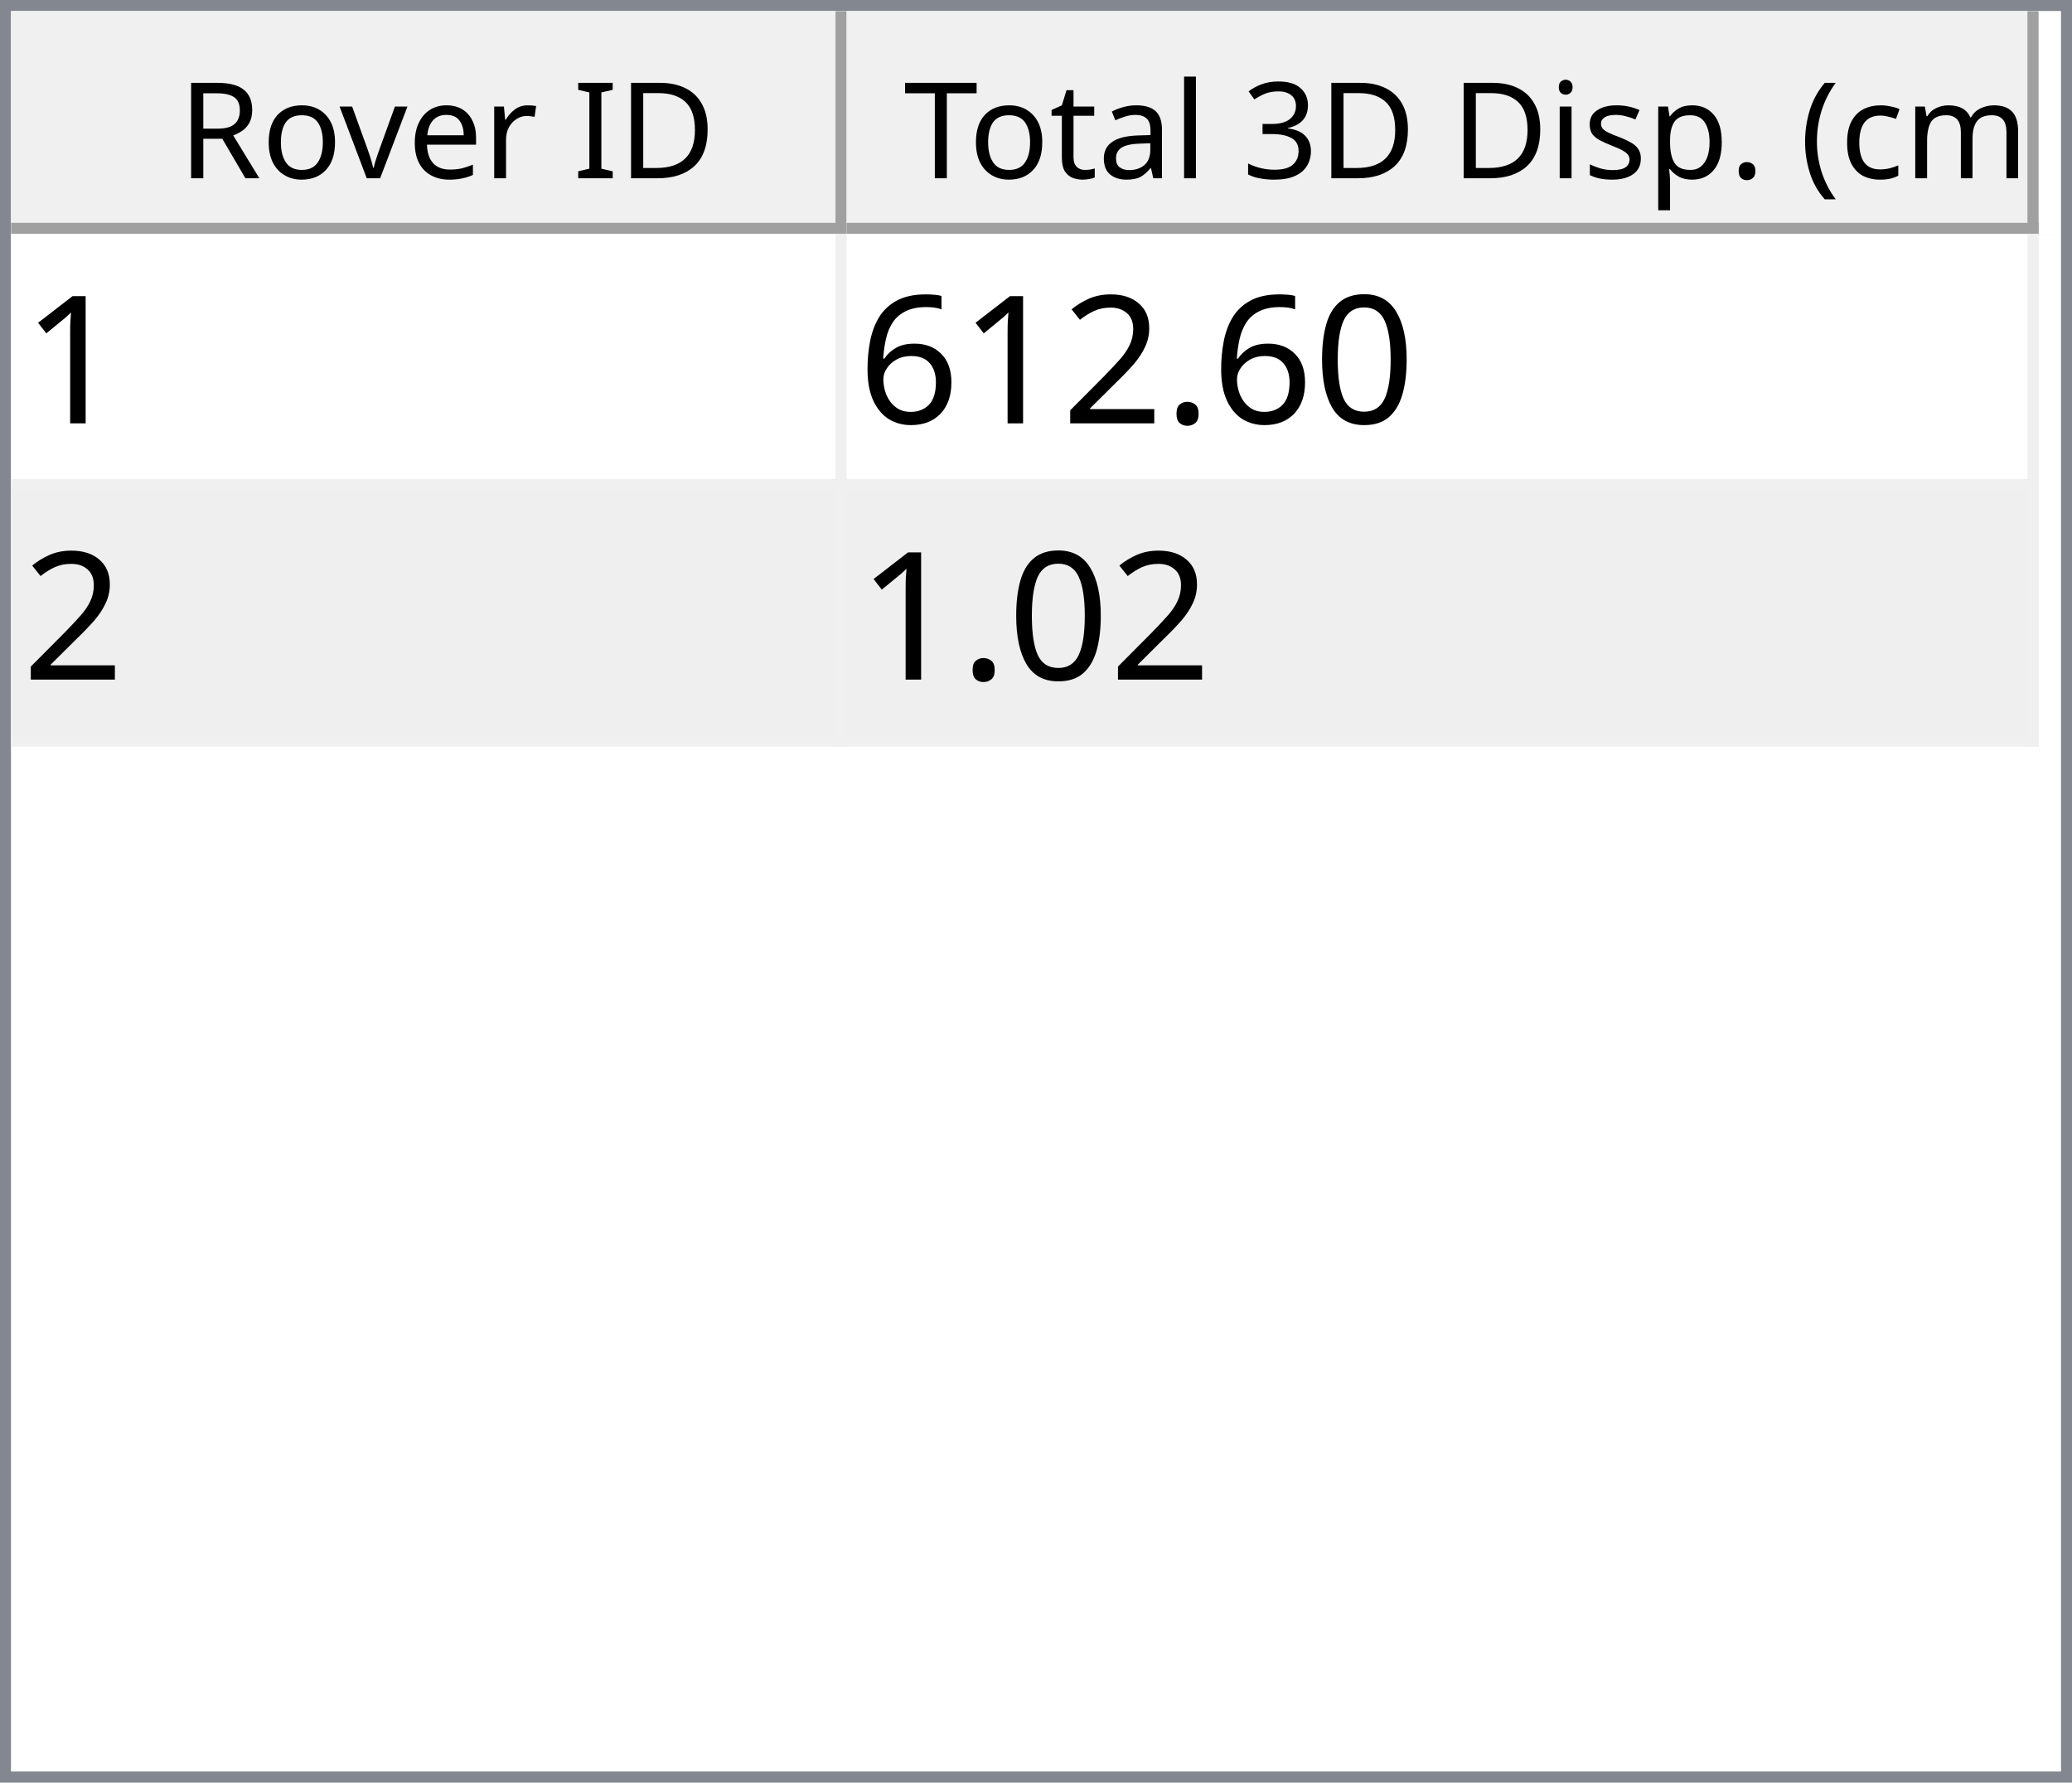
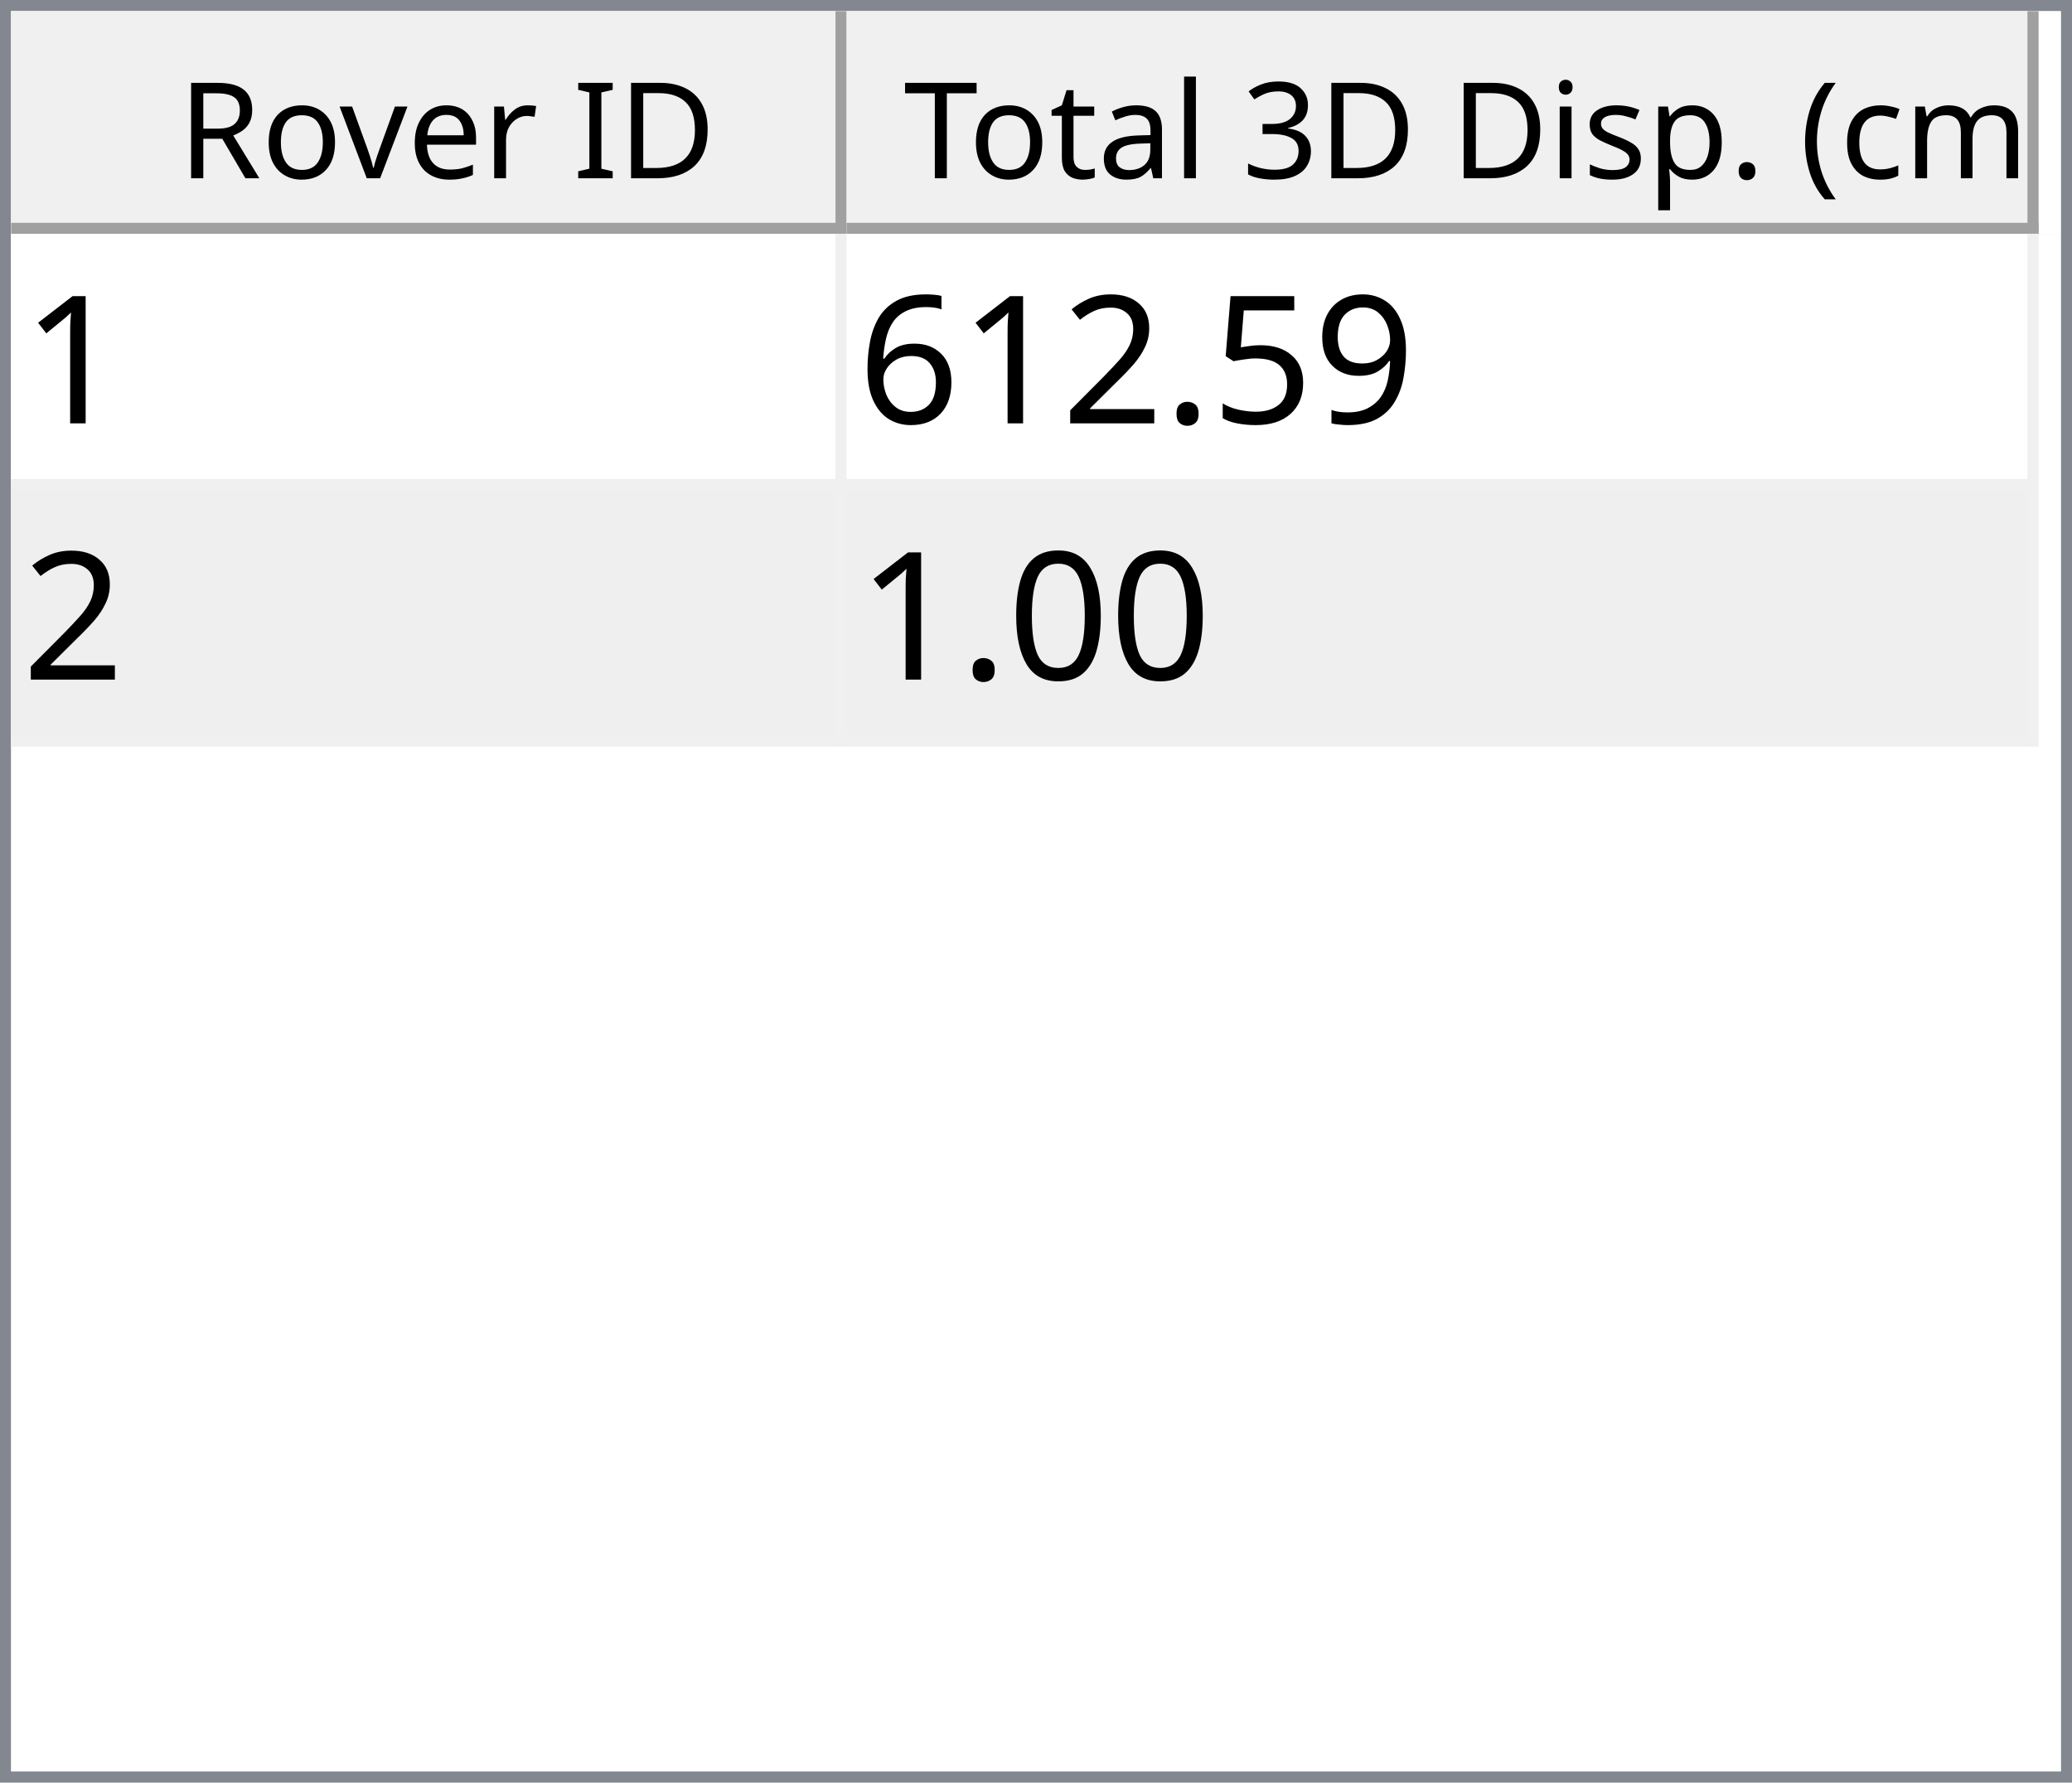
<svg xmlns="http://www.w3.org/2000/svg" style="fill-opacity:1; color-rendering:auto; color-interpolation:auto; text-rendering:auto; stroke:black; stroke-linecap:square; stroke-miterlimit:10; shape-rendering:auto; stroke-opacity:1; fill:black; stroke-dasharray:none; font-weight:normal; stroke-width:1; font-family:'Dialog'; font-style:normal; stroke-linejoin:miter; font-size:12px; stroke-dashoffset:0; image-rendering:auto;" width="186" height="160">
  <defs id="genericDefs" />
  <g>
    <defs id="defs1">
      <clipPath clipPathUnits="userSpaceOnUse" id="clipPath1">
        <path d="M0 0 L186 0 L186 160 L0 160 L0 0 Z" />
      </clipPath>
      <clipPath clipPathUnits="userSpaceOnUse" id="clipPath2">
        <path d="M0 0 L0 160 L186 160 L186 0 Z" />
      </clipPath>
      <clipPath clipPathUnits="userSpaceOnUse" id="clipPath3">
        <path d="M0 0 L0 20 L184 20 L184 0 Z" />
      </clipPath>
      <clipPath clipPathUnits="userSpaceOnUse" id="clipPath4">
        <path d="M0 0 L0 20 L75 20 L75 0 Z" />
      </clipPath>
      <clipPath clipPathUnits="userSpaceOnUse" id="clipPath5">
        <path d="M1 1 L1 19 L74 19 L74 1 Z" />
      </clipPath>
      <clipPath clipPathUnits="userSpaceOnUse" id="clipPath6">
        <path d="M0 0 L0 18 L73 18 L73 0 Z" />
      </clipPath>
      <clipPath clipPathUnits="userSpaceOnUse" id="clipPath7">
        <path d="M-0.5 -0.5 L-0.5 19.5 L74.5 19.5 L74.5 -0.5 Z" />
      </clipPath>
      <clipPath clipPathUnits="userSpaceOnUse" id="clipPath8">
        <path d="M0 0 L0 20 L107 20 L107 0 Z" />
      </clipPath>
      <clipPath clipPathUnits="userSpaceOnUse" id="clipPath9">
        <path d="M1 1 L1 19 L106 19 L106 1 Z" />
      </clipPath>
      <clipPath clipPathUnits="userSpaceOnUse" id="clipPath10">
        <path d="M0 0 L0 18 L105 18 L105 0 Z" />
      </clipPath>
      <clipPath clipPathUnits="userSpaceOnUse" id="clipPath11">
        <path d="M-0.5 -0.5 L-0.5 19.5 L106.5 19.5 L106.5 -0.5 Z" />
      </clipPath>
      <clipPath clipPathUnits="userSpaceOnUse" id="clipPath12">
        <path d="M0 0 L0 138 L184 138 L184 0 Z" />
      </clipPath>
      <clipPath clipPathUnits="userSpaceOnUse" id="clipPath13">
        <path d="M0 0 L0 46 L182 46 L182 0 Z" />
      </clipPath>
      <clipPath clipPathUnits="userSpaceOnUse" id="clipPath14">
        <path d="M-0.5 -0.5 L-0.5 45.5 L181.5 45.5 L181.5 -0.5 Z" />
      </clipPath>
      <clipPath clipPathUnits="userSpaceOnUse" id="clipPath15">
        <path d="M0 0 L0 22 L74 22 L74 0 Z" />
      </clipPath>
      <clipPath clipPathUnits="userSpaceOnUse" id="clipPath16">
        <path d="M0 0 L0 22 L106 22 L106 0 Z" />
      </clipPath>
      <font horiz-adv-x="64.551" id="font1">
        <font-face ascent="107.91" descent="25.098" units-per-em="100" style="font-style:normal; font-family:Segoe UI; font-weight:normal;" />
        <missing-glyph horiz-adv-x="64.551" d="M8.109 0 L8.109 68.266 L56.453 68.266 L56.453 0 L8.109 0 ZM15.328 7.234 L49.219 7.234 L49.219 61.031 L15.328 61.031 L15.328 7.234 Z" />
        <glyph unicode="D" horiz-adv-x="70.117" d="M9.188 0 L9.188 70.016 L28.516 70.016 Q65.531 70.016 65.531 35.891 Q65.531 19.672 55.25 9.836 Q44.969 0 27.734 0 L9.188 0 ZM17.391 62.594 L17.391 7.422 L27.828 7.422 Q41.609 7.422 49.273 14.797 Q56.938 22.172 56.938 35.688 Q56.938 62.594 28.328 62.594 L17.391 62.594 Z" />
        <glyph unicode="I" horiz-adv-x="26.611" d="M17.391 0 L9.188 0 L9.188 70.016 L17.391 70.016 L17.391 0 Z" />
        <glyph unicode=" " horiz-adv-x="27.393" d="" />
        <glyph unicode="r" horiz-adv-x="34.766" d="M34.188 41.891 Q32.078 43.5 28.125 43.5 Q23 43.5 19.555 38.672 Q16.109 33.844 16.109 25.484 L16.109 0 L8.109 0 L8.109 50 L16.109 50 L16.109 39.703 L16.312 39.703 Q18.016 44.969 21.531 47.922 Q25.047 50.875 29.391 50.875 Q32.516 50.875 34.188 50.203 L34.188 41.891 Z" />
        <glyph unicode="e" horiz-adv-x="52.295" d="M48.297 23 L12.984 23 Q13.188 14.656 17.484 10.109 Q21.781 5.562 29.297 5.562 Q37.75 5.562 44.828 11.141 L44.828 3.609 Q38.234 -1.172 27.391 -1.172 Q16.797 -1.172 10.742 5.641 Q4.688 12.453 4.688 24.812 Q4.688 36.469 11.305 43.82 Q17.922 51.172 27.734 51.172 Q37.547 51.172 42.922 44.828 Q48.297 38.484 48.297 27.203 L48.297 23 ZM40.094 29.781 Q40.047 36.719 36.75 40.578 Q33.453 44.438 27.594 44.438 Q21.922 44.438 17.969 40.383 Q14.016 36.328 13.094 29.781 L40.094 29.781 Z" />
        <glyph unicode="v" horiz-adv-x="47.9" d="M47.406 50 L27.484 0 L19.625 0 L0.688 50 L9.469 50 L22.172 13.672 Q23.578 9.672 23.922 6.688 L24.125 6.688 Q24.609 10.453 25.688 13.484 L38.969 50 L47.406 50 Z" />
        <glyph unicode="o" horiz-adv-x="58.594" d="M29 -1.172 Q17.922 -1.172 11.305 5.836 Q4.688 12.844 4.688 24.422 Q4.688 37.016 11.57 44.094 Q18.453 51.172 30.172 51.172 Q41.359 51.172 47.633 44.289 Q53.906 37.406 53.906 25.203 Q53.906 13.234 47.141 6.031 Q40.375 -1.172 29 -1.172 ZM29.594 44.438 Q21.875 44.438 17.383 39.188 Q12.891 33.938 12.891 24.703 Q12.891 15.828 17.43 10.695 Q21.969 5.562 29.594 5.562 Q37.359 5.562 41.531 10.594 Q45.703 15.625 45.703 24.906 Q45.703 34.281 41.531 39.359 Q37.359 44.438 29.594 44.438 Z" />
        <glyph unicode="R" horiz-adv-x="59.814" d="M59.375 0 L49.609 0 L37.891 19.625 Q36.281 22.359 34.766 24.289 Q33.25 26.219 31.664 27.438 Q30.078 28.656 28.25 29.219 Q26.422 29.781 24.125 29.781 L17.391 29.781 L17.391 0 L9.188 0 L9.188 70.016 L30.078 70.016 Q34.672 70.016 38.555 68.867 Q42.438 67.719 45.289 65.375 Q48.141 63.031 49.758 59.547 Q51.375 56.062 51.375 51.375 Q51.375 47.703 50.273 44.656 Q49.172 41.609 47.148 39.211 Q45.125 36.812 42.266 35.133 Q39.406 33.453 35.844 32.516 L35.844 32.328 Q37.594 31.547 38.891 30.547 Q40.188 29.547 41.359 28.18 Q42.531 26.812 43.68 25.078 Q44.828 23.344 46.234 21.047 L59.375 0 ZM17.391 62.594 L17.391 37.203 L28.516 37.203 Q31.594 37.203 34.203 38.133 Q36.812 39.062 38.719 40.797 Q40.625 42.531 41.703 45.047 Q42.781 47.562 42.781 50.688 Q42.781 56.297 39.141 59.445 Q35.5 62.594 28.609 62.594 L17.391 62.594 Z" />
        <glyph unicode=")" horiz-adv-x="30.176" d="M8.297 -15.922 L1.172 -15.922 Q16.406 2.344 16.406 26.812 Q16.406 51.469 1.078 70.016 L8.297 70.016 Q23.531 52.156 23.531 26.703 Q23.531 1.375 8.297 -15.922 Z" />
        <glyph unicode="m" horiz-adv-x="86.133" d="M79.109 0 L71.094 0 L71.094 28.719 Q71.094 37.016 68.531 40.727 Q65.969 44.438 59.906 44.438 Q54.781 44.438 51.195 39.75 Q47.609 35.062 47.609 28.516 L47.609 0 L39.594 0 L39.594 29.688 Q39.594 44.438 28.219 44.438 Q22.953 44.438 19.531 40.016 Q16.109 35.594 16.109 28.516 L16.109 0 L8.109 0 L8.109 50 L16.109 50 L16.109 42.094 L16.312 42.094 Q21.625 51.172 31.844 51.172 Q36.969 51.172 40.773 48.312 Q44.578 45.453 46 40.828 Q51.562 51.172 62.594 51.172 Q79.109 51.172 79.109 30.812 L79.109 0 Z" />
        <glyph unicode="c" horiz-adv-x="46.191" d="M42.188 2.297 Q36.422 -1.172 28.516 -1.172 Q17.828 -1.172 11.258 5.789 Q4.688 12.75 4.688 23.828 Q4.688 36.188 11.766 43.68 Q18.844 51.172 30.672 51.172 Q37.25 51.172 42.281 48.734 L42.281 40.531 Q36.719 44.438 30.375 44.438 Q22.703 44.438 17.797 38.945 Q12.891 33.453 12.891 24.516 Q12.891 15.719 17.508 10.641 Q22.125 5.562 29.891 5.562 Q36.422 5.562 42.188 9.906 L42.188 2.297 Z" />
        <glyph unicode="(" horiz-adv-x="30.176" d="M29.109 -15.922 L21.969 -15.922 Q6.844 1.375 6.844 26.703 Q6.844 52.156 21.969 70.016 L29.203 70.016 Q13.875 51.469 13.875 26.812 Q13.875 2.344 29.109 -15.922 Z" />
        <glyph unicode="." horiz-adv-x="21.68" d="M10.891 -1.078 Q8.641 -1.078 7.055 0.539 Q5.469 2.156 5.469 4.391 Q5.469 6.641 7.055 8.273 Q8.641 9.906 10.891 9.906 Q13.188 9.906 14.797 8.273 Q16.406 6.641 16.406 4.391 Q16.406 2.156 14.797 0.539 Q13.188 -1.078 10.891 -1.078 Z" />
        <glyph unicode="p" horiz-adv-x="58.789" d="M16.312 7.234 L16.109 7.234 L16.109 -23 L8.109 -23 L8.109 50 L16.109 50 L16.109 41.219 L16.312 41.219 Q22.219 51.172 33.594 51.172 Q43.266 51.172 48.688 44.461 Q54.109 37.75 54.109 26.469 Q54.109 13.922 48 6.375 Q41.891 -1.172 31.297 -1.172 Q21.578 -1.172 16.312 7.234 ZM16.109 27.391 L16.109 20.406 Q16.109 14.203 20.141 9.883 Q24.172 5.562 30.375 5.562 Q37.641 5.562 41.773 11.133 Q45.906 16.703 45.906 26.609 Q45.906 34.969 42.047 39.703 Q38.188 44.438 31.594 44.438 Q24.609 44.438 20.359 39.578 Q16.109 34.719 16.109 27.391 Z" />
        <glyph unicode="s" horiz-adv-x="42.432" d="M5.078 1.812 L5.078 10.406 Q11.625 5.562 19.484 5.562 Q30.031 5.562 30.031 12.594 Q30.031 14.594 29.125 15.992 Q28.219 17.391 26.68 18.461 Q25.141 19.531 23.07 20.383 Q21 21.234 18.609 22.172 Q15.281 23.484 12.766 24.828 Q10.25 26.172 8.57 27.859 Q6.891 29.547 6.031 31.695 Q5.172 33.844 5.172 36.719 Q5.172 40.234 6.789 42.945 Q8.406 45.656 11.086 47.484 Q13.766 49.312 17.211 50.242 Q20.656 51.172 24.312 51.172 Q30.812 51.172 35.938 48.922 L35.938 40.828 Q30.422 44.438 23.25 44.438 Q21 44.438 19.195 43.922 Q17.391 43.406 16.094 42.477 Q14.797 41.547 14.086 40.258 Q13.375 38.969 13.375 37.406 Q13.375 35.453 14.086 34.133 Q14.797 32.812 16.164 31.789 Q17.531 30.766 19.484 29.938 Q21.438 29.109 23.922 28.125 Q27.25 26.859 29.883 25.516 Q32.516 24.172 34.375 22.484 Q36.234 20.797 37.234 18.602 Q38.234 16.406 38.234 13.375 Q38.234 9.672 36.602 6.938 Q34.969 4.203 32.234 2.398 Q29.5 0.594 25.93 -0.289 Q22.359 -1.172 18.453 -1.172 Q10.75 -1.172 5.078 1.812 Z" />
        <glyph unicode="i" horiz-adv-x="24.219" d="M12.203 62.703 Q10.062 62.703 8.547 64.164 Q7.031 65.625 7.031 67.875 Q7.031 70.125 8.547 71.609 Q10.062 73.094 12.203 73.094 Q14.406 73.094 15.945 71.609 Q17.484 70.125 17.484 67.875 Q17.484 65.719 15.945 64.211 Q14.406 62.703 12.203 62.703 ZM16.109 0 L8.109 0 L8.109 50 L16.109 50 L16.109 0 Z" />
        <glyph unicode="3" horiz-adv-x="53.906" d="M46.531 19.828 Q46.531 15.094 44.75 11.211 Q42.969 7.328 39.719 4.57 Q36.469 1.812 31.93 0.297 Q27.391 -1.219 21.922 -1.219 Q11.922 -1.219 6 2.594 L6 11.188 Q13.094 5.609 22.219 5.609 Q25.875 5.609 28.828 6.539 Q31.781 7.469 33.906 9.227 Q36.031 10.984 37.18 13.477 Q38.328 15.969 38.328 19.094 Q38.328 32.812 18.797 32.812 L12.984 32.812 L12.984 39.594 L18.5 39.594 Q35.797 39.594 35.797 52.484 Q35.797 64.406 22.609 64.406 Q15.188 64.406 8.688 59.422 L8.688 67.188 Q15.375 71.188 24.609 71.188 Q29 71.188 32.57 69.969 Q36.141 68.75 38.68 66.555 Q41.219 64.359 42.609 61.281 Q44 58.203 44 54.5 Q44 40.672 30.031 36.719 L30.031 36.531 Q33.594 36.141 36.625 34.797 Q39.656 33.453 41.852 31.305 Q44.047 29.156 45.289 26.25 Q46.531 23.344 46.531 19.828 Z" />
        <glyph unicode="l" horiz-adv-x="24.219" d="M16.109 0 L8.109 0 L8.109 74.031 L16.109 74.031 L16.109 0 Z" />
        <glyph unicode="a" horiz-adv-x="50.879" d="M43.891 0 L35.891 0 L35.891 7.812 L35.688 7.812 Q30.469 -1.172 20.312 -1.172 Q12.844 -1.172 8.617 2.781 Q4.391 6.734 4.391 13.281 Q4.391 27.297 20.906 29.594 L35.891 31.688 Q35.891 44.438 25.594 44.438 Q16.547 44.438 9.281 38.281 L9.281 46.484 Q16.656 51.172 26.266 51.172 Q43.891 51.172 43.891 32.516 L43.891 0 ZM35.891 25.297 L23.828 23.641 Q18.266 22.859 15.43 20.875 Q12.594 18.891 12.594 13.875 Q12.594 10.203 15.211 7.883 Q17.828 5.562 22.172 5.562 Q28.125 5.562 32.008 9.742 Q35.891 13.922 35.891 20.312 L35.891 25.297 Z" />
        <glyph unicode="t" horiz-adv-x="33.887" d="M31.297 0.484 Q28.469 -1.078 23.828 -1.078 Q10.688 -1.078 10.688 13.578 L10.688 43.172 L2.094 43.172 L2.094 50 L10.688 50 L10.688 62.203 L18.703 64.797 L18.703 50 L31.297 50 L31.297 43.172 L18.703 43.172 L18.703 14.984 Q18.703 9.969 20.414 7.82 Q22.125 5.672 26.078 5.672 Q29.109 5.672 31.297 7.328 L31.297 0.484 Z" />
        <glyph unicode="T" horiz-adv-x="52.393" d="M50.594 62.594 L30.375 62.594 L30.375 0 L22.172 0 L22.172 62.594 L2 62.594 L2 70.016 L50.594 70.016 L50.594 62.594 Z" />
      </font>
      <font horiz-adv-x="75.0" id="font2">
        <font-face ascent="100.537" descent="21.973" units-per-em="100" style="font-style:normal; font-family:sans-serif; font-weight:normal;" />
        <missing-glyph horiz-adv-x="75.0" d="M12.5 0 L12.5 62.5 L62.5 62.5 L62.5 0 L12.5 0 ZM14.062 1.562 L60.938 1.562 L60.938 60.938 L14.062 60.938 L14.062 1.562 Z" />
        <glyph unicode="1" horiz-adv-x="55.615" d="M37.25 0 L28.469 0 L28.469 56 Q25.297 52.984 20.141 49.953 Q14.984 46.922 10.891 45.406 L10.891 53.906 Q18.266 57.375 23.781 62.305 Q29.297 67.234 31.594 71.875 L37.25 71.875 L37.25 0 Z" />
-         <glyph unicode="0" horiz-adv-x="55.615" d="M4.156 35.297 Q4.156 48 6.766 55.742 Q9.375 63.484 14.523 67.68 Q19.672 71.875 27.484 71.875 Q33.25 71.875 37.594 69.555 Q41.938 67.234 44.773 62.867 Q47.609 58.5 49.219 52.227 Q50.828 45.953 50.828 35.297 Q50.828 22.703 48.242 14.969 Q45.656 7.234 40.508 3.008 Q35.359 -1.219 27.484 -1.219 Q17.141 -1.219 11.234 6.203 Q4.156 15.141 4.156 35.297 ZM13.188 35.297 Q13.188 17.672 17.312 11.836 Q21.438 6 27.484 6 Q33.547 6 37.672 11.859 Q41.797 17.719 41.797 35.297 Q41.797 52.984 37.672 58.789 Q33.547 64.594 27.391 64.594 Q21.344 64.594 17.719 59.469 Q13.188 52.938 13.188 35.297 Z" />
+         <glyph unicode="9" horiz-adv-x="55.615" d="M5.469 16.547 L13.922 17.328 Q14.984 11.375 18.016 8.688 Q21.047 6 25.781 6 Q29.828 6 32.883 7.859 Q35.938 9.719 37.891 12.82 Q39.844 15.922 41.164 21.195 Q42.484 26.469 42.484 31.938 Q42.484 32.516 42.438 33.688 Q39.797 29.5 35.234 26.883 Q30.672 24.266 25.344 24.266 Q16.453 24.266 10.305 30.711 Q4.156 37.156 4.156 47.703 Q4.156 58.594 10.578 65.234 Q17 71.875 26.656 71.875 Q33.641 71.875 39.43 68.117 Q45.219 64.359 48.219 57.398 Q51.219 50.438 51.219 37.25 Q51.219 23.531 48.242 15.406 Q45.266 7.281 39.383 3.031 Q33.5 -1.219 25.594 -1.219 Q17.188 -1.219 11.867 3.445 Q6.547 8.109 5.469 16.547 ZM41.453 48.141 Q41.453 55.719 37.43 60.156 Q33.406 64.594 27.734 64.594 Q21.875 64.594 17.531 59.812 Q13.188 55.031 13.188 47.406 Q13.188 40.578 17.312 36.305 Q21.438 32.031 27.484 32.031 Q33.594 32.031 37.523 36.305 Q41.453 40.578 41.453 48.141 Z" />
+         <glyph unicode="5" horiz-adv-x="55.615" d="M4.156 18.75 L13.375 19.531 Q14.406 12.797 18.141 9.398 Q21.875 6 27.156 6 Q33.5 6 37.891 10.789 Q42.281 15.578 42.281 23.484 Q42.281 31 38.062 35.352 Q33.844 39.703 27 39.703 Q22.75 39.703 19.336 37.773 Q15.922 35.844 13.969 32.766 L5.719 33.844 L12.641 70.609 L48.25 70.609 L48.25 62.203 L19.672 62.203 L15.828 42.969 Q22.266 47.469 29.344 47.469 Q38.719 47.469 45.164 40.969 Q51.609 34.469 51.609 24.266 Q51.609 14.547 45.953 7.469 Q39.062 -1.219 27.156 -1.219 Q17.391 -1.219 11.211 4.25 Q5.031 9.719 4.156 18.75 Z" />
        <glyph unicode="." horiz-adv-x="27.783" d="M9.078 0 L9.078 10.016 L19.094 10.016 L19.094 0 L9.078 0 Z" />
        <glyph unicode="2" horiz-adv-x="55.615" d="M50.344 8.453 L50.344 0 L3.031 0 Q2.938 3.172 4.047 6.109 Q5.859 10.938 9.836 15.625 Q13.812 20.312 21.344 26.469 Q33.016 36.031 37.117 41.625 Q41.219 47.219 41.219 52.203 Q41.219 57.422 37.477 61.008 Q33.734 64.594 27.734 64.594 Q21.391 64.594 17.578 60.789 Q13.766 56.984 13.719 50.25 L4.688 51.172 Q5.609 61.281 11.664 66.578 Q17.719 71.875 27.938 71.875 Q38.234 71.875 44.242 66.164 Q50.25 60.453 50.25 52 Q50.25 47.703 48.492 43.555 Q46.734 39.406 42.656 34.812 Q38.578 30.219 29.109 22.219 Q21.188 15.578 18.945 13.211 Q16.703 10.844 15.234 8.453 L50.344 8.453 Z" />
        <glyph unicode="6" horiz-adv-x="55.615" d="M49.75 54.047 L41.016 53.375 Q39.844 58.547 37.703 60.891 Q34.125 64.656 28.906 64.656 Q24.703 64.656 21.531 62.312 Q17.391 59.281 14.992 53.469 Q12.594 47.656 12.5 36.922 Q15.672 41.75 20.266 44.094 Q24.859 46.438 29.891 46.438 Q38.672 46.438 44.852 39.969 Q51.031 33.5 51.031 23.25 Q51.031 16.5 48.125 10.719 Q45.219 4.938 40.141 1.859 Q35.062 -1.219 28.609 -1.219 Q17.625 -1.219 10.695 6.859 Q3.766 14.938 3.766 33.5 Q3.766 54.25 11.422 63.672 Q18.109 71.875 29.438 71.875 Q37.891 71.875 43.289 67.141 Q48.688 62.406 49.75 54.047 ZM13.875 23.188 Q13.875 18.656 15.797 14.508 Q17.719 10.359 21.188 8.18 Q24.656 6 28.469 6 Q34.031 6 38.039 10.492 Q42.047 14.984 42.047 22.703 Q42.047 30.125 38.086 34.398 Q34.125 38.672 28.125 38.672 Q22.172 38.672 18.023 34.398 Q13.875 30.125 13.875 23.188 Z" />
+         <glyph unicode="0" horiz-adv-x="55.615" d="M4.156 35.297 Q4.156 48 6.766 55.742 Q9.375 63.484 14.523 67.68 Q19.672 71.875 27.484 71.875 Q33.25 71.875 37.594 69.555 Q41.938 67.234 44.773 62.867 Q47.609 58.5 49.219 52.227 Q50.828 45.953 50.828 35.297 Q50.828 22.703 48.242 14.969 Q45.656 7.234 40.508 3.008 Q35.359 -1.219 27.484 -1.219 Q17.141 -1.219 11.234 6.203 Q4.156 15.141 4.156 35.297 ZM13.188 35.297 Q13.188 17.672 17.312 11.836 Q21.438 6 27.484 6 Q33.547 6 37.672 11.859 Q41.797 17.719 41.797 35.297 Q41.797 52.984 37.672 58.789 Q33.547 64.594 27.391 64.594 Q21.344 64.594 17.719 59.469 Q13.188 52.938 13.188 35.297 Z" />
      </font>
    </defs>
    <g style="fill:white; stroke:white;">
      <rect x="0" y="0" width="186" style="clip-path:url(#clipPath1); stroke:none;" height="160" />
    </g>
    <g style="fill:white; text-rendering:optimizeSpeed; color-rendering:optimizeSpeed; image-rendering:optimizeSpeed; shape-rendering:crispEdges; stroke:white; color-interpolation:sRGB;">
      <rect x="0" width="186" height="160" y="0" style="stroke:none;" />
      <path style="stroke:none;" d="M0 160 L186 160 L186 0 L0 0 Z" />
    </g>
    <g style="fill:rgb(240,240,240); font-family:'Segoe UI'; stroke:rgb(240,240,240);">
      <rect x="0" y="0" width="186" style="clip-path:url(#clipPath2); stroke:none;" height="160" />
    </g>
    <g style="fill:rgb(130,135,144); font-family:'Segoe UI'; stroke:rgb(130,135,144);">
      <path d="M0 0 L186 0 L186 160 L0 160 L0 0 ZM1 1 L185 1 L185 159 L1 159 L1 1 Z" style="fill-rule:evenodd; clip-path:url(#clipPath2); stroke:none;" />
    </g>
    <g style="fill:white; font-family:'Segoe UI'; stroke:white;" transform="translate(1,1)">
      <rect x="0" y="0" width="184" style="clip-path:url(#clipPath3); stroke:none;" height="20" />
    </g>
    <g style="fill:rgb(240,240,240); font-family:'Segoe UI'; stroke:rgb(240,240,240);" transform="translate(1,1)">
      <rect x="0" y="0" width="75" style="clip-path:url(#clipPath4); stroke:none;" height="20" />
    </g>
    <g style="font-family:'Segoe UI';" transform="translate(2,2)">
      <text x="14" xml:space="preserve" y="14" style="clip-path:url(#clipPath6); stroke:none;">Rover ID</text>
    </g>
    <g style="fill:rgb(160,160,160); font-family:'Segoe UI'; stroke:rgb(160,160,160); stroke-linejoin:bevel;" transform="translate(1.5,1.5)">
      <line x1="74" x2="74" y1="0" style="fill:none; clip-path:url(#clipPath7);" y2="19" />
    </g>
    <g style="fill:rgb(160,160,160); font-family:'Segoe UI'; stroke:rgb(160,160,160); stroke-linejoin:bevel;" transform="matrix(1,0,0,1,1,1) translate(0.5,0.5)">
      <line x1="0" x2="74" y1="19" style="fill:none; clip-path:url(#clipPath7);" y2="19" />
    </g>
    <g style="fill:rgb(240,240,240); font-family:'Segoe UI'; stroke:rgb(240,240,240);" transform="translate(76,1)">
      <rect x="0" y="0" width="107" style="clip-path:url(#clipPath8); stroke:none;" height="20" />
    </g>
    <g style="font-family:'Segoe UI';" transform="translate(77,2)">
      <text x="1" xml:space="preserve" y="14" style="clip-path:url(#clipPath10); stroke:none;"> Total 3D Disp. (cm)</text>
    </g>
    <g style="fill:rgb(160,160,160); font-family:'Segoe UI'; stroke:rgb(160,160,160); stroke-linejoin:bevel;" transform="translate(76.5,1.5)">
      <line x1="106" x2="106" y1="0" style="fill:none; clip-path:url(#clipPath11);" y2="19" />
    </g>
    <g style="fill:rgb(160,160,160); font-family:'Segoe UI'; stroke:rgb(160,160,160); stroke-linejoin:bevel;" transform="matrix(1,0,0,1,76,1) translate(0.5,0.5)">
      <line x1="0" x2="106" y1="19" style="fill:none; clip-path:url(#clipPath11);" y2="19" />
    </g>
    <g style="fill:white; font-family:'Segoe UI'; stroke:white;" transform="translate(1,21)">
      <rect x="0" y="0" width="184" style="clip-path:url(#clipPath12); stroke:none;" height="138" />
    </g>
    <g style="fill:rgb(240,240,240); font-size:16px; font-family:sans-serif; stroke:rgb(240,240,240);" transform="translate(1,21)">
      <rect x="0" y="0" width="182" style="clip-path:url(#clipPath13); stroke:none;" height="46" />
      <line transform="translate(0.5,0.5)" x1="0" x2="181" y1="22" style="clip-path:url(#clipPath14); fill:none; stroke-linejoin:bevel;" y2="22" />
    </g>
    <g transform="matrix(1,0,0,1,1,21) translate(0.5,0.5)" style="fill:rgb(240,240,240); font-size:16px; font-family:sans-serif; stroke:rgb(240,240,240); stroke-linejoin:bevel;">
      <line x1="0" x2="181" y1="45" style="fill:none; clip-path:url(#clipPath14);" y2="45" />
    </g>
    <g transform="matrix(1,0,0,1,1,21) translate(0.5,0.5)" style="fill:rgb(240,240,240); font-size:16px; font-family:sans-serif; stroke:rgb(240,240,240); stroke-linejoin:bevel;">
      <line x1="74" x2="74" y1="0" style="fill:none; clip-path:url(#clipPath14);" y2="45" />
    </g>
    <g transform="matrix(1,0,0,1,1,21) translate(0.5,0.5)" style="fill:rgb(240,240,240); font-size:16px; font-family:sans-serif; stroke:rgb(240,240,240); stroke-linejoin:bevel;">
      <line x1="181" x2="181" y1="0" style="fill:none; clip-path:url(#clipPath14);" y2="45" />
    </g>
    <g style="fill:white; font-size:16px; font-family:sans-serif; stroke:white;" transform="matrix(1,0,0,1,1,21)">
      <rect x="0" y="0" width="74" style="clip-path:url(#clipPath15); stroke:none;" height="22" />
      <text x="1" y="17" style="fill:black; clip-path:url(#clipPath15); stroke:none;" xml:space="preserve">1</text>
    </g>
    <g style="fill:white; font-size:16px; font-family:sans-serif; stroke:white;" transform="matrix(1,0,0,1,1,21) translate(75,0)">
      <rect x="0" y="0" width="106" style="clip-path:url(#clipPath16); stroke:none;" height="22" />
-       <text x="1" y="17" style="fill:black; clip-path:url(#clipPath16); stroke:none;" xml:space="preserve">612.60</text>
+       <text x="1" y="17" style="fill:black; clip-path:url(#clipPath16); stroke:none;" xml:space="preserve">612.59</text>
    </g>
    <g style="fill:rgb(239,239,239); font-size:16px; font-family:sans-serif; stroke:rgb(239,239,239);" transform="matrix(1,0,0,1,1,21) translate(0,23)">
      <rect x="0" y="0" width="74" style="clip-path:url(#clipPath15); stroke:none;" height="22" />
      <text x="1" y="17" style="fill:black; clip-path:url(#clipPath15); stroke:none;" xml:space="preserve">2</text>
    </g>
    <g style="fill:rgb(239,239,239); font-size:16px; font-family:sans-serif; stroke:rgb(239,239,239);" transform="matrix(1,0,0,1,1,21) translate(75,23)">
      <rect x="0" y="0" width="106" style="clip-path:url(#clipPath16); stroke:none;" height="22" />
-       <text x="1" y="17" style="fill:black; clip-path:url(#clipPath16); stroke:none;" xml:space="preserve">1.02</text>
+       <text x="1" y="17" style="fill:black; clip-path:url(#clipPath16); stroke:none;" xml:space="preserve">1.00</text>
    </g>
  </g>
</svg>
